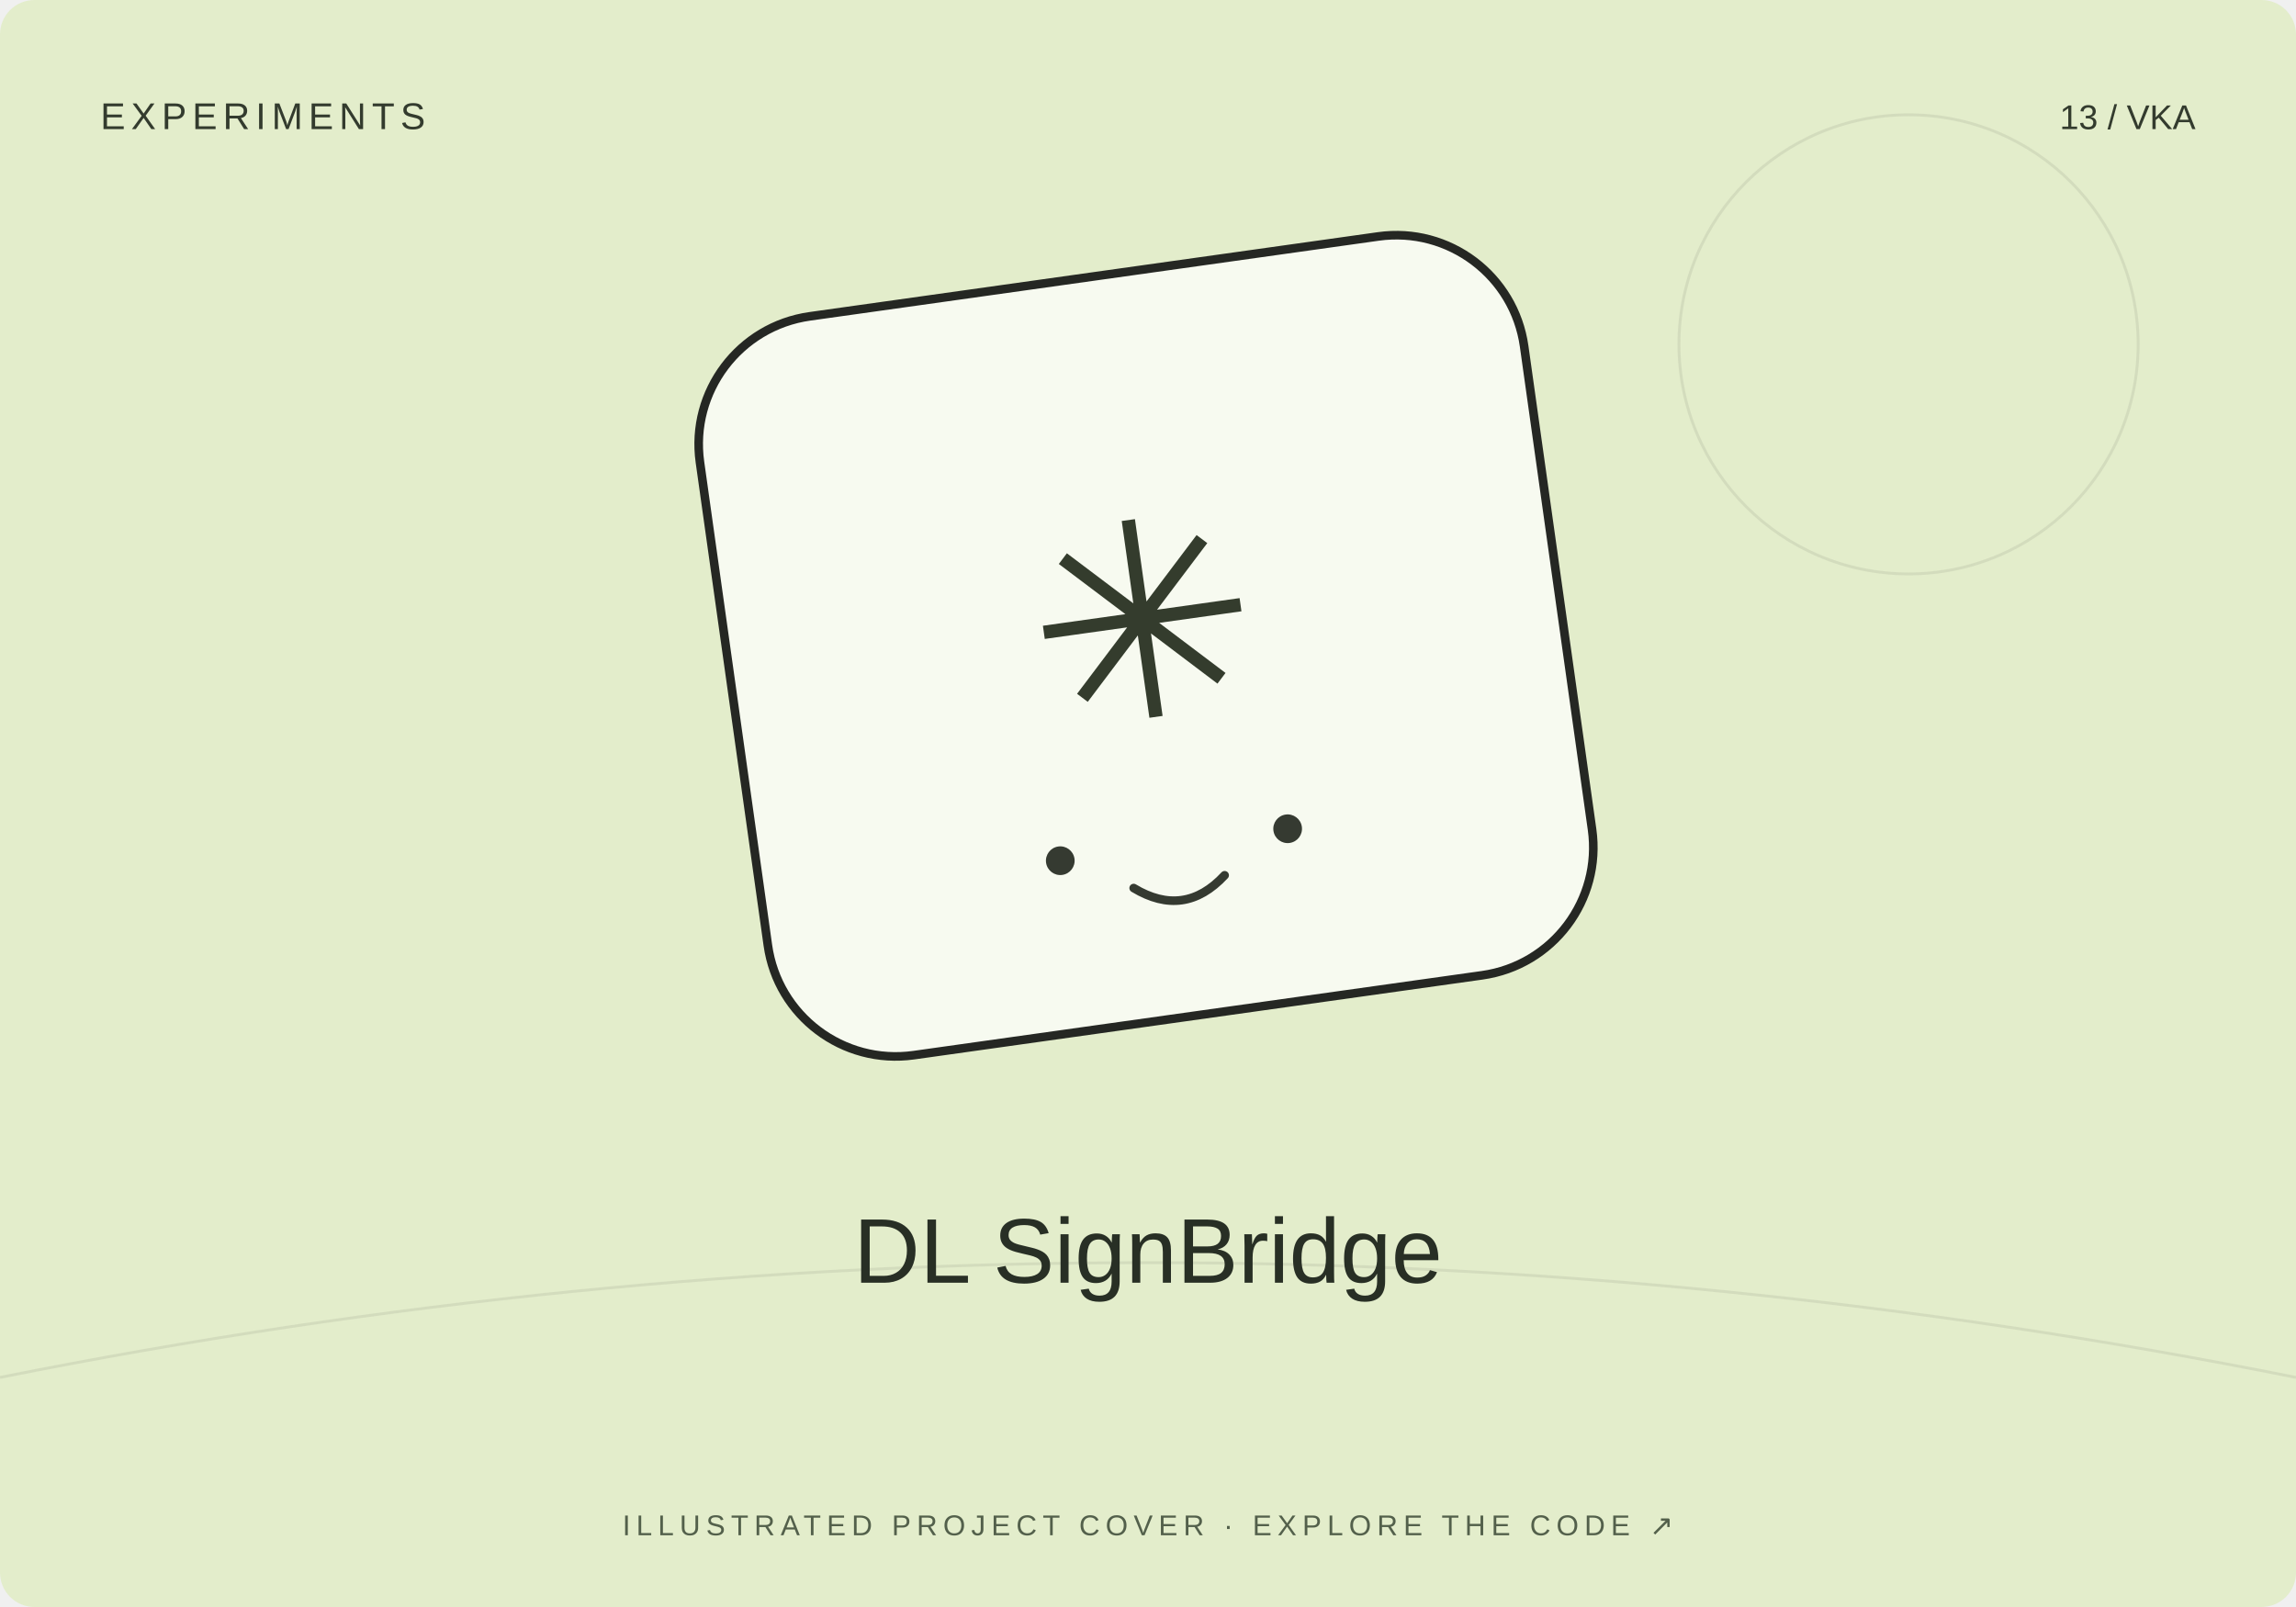
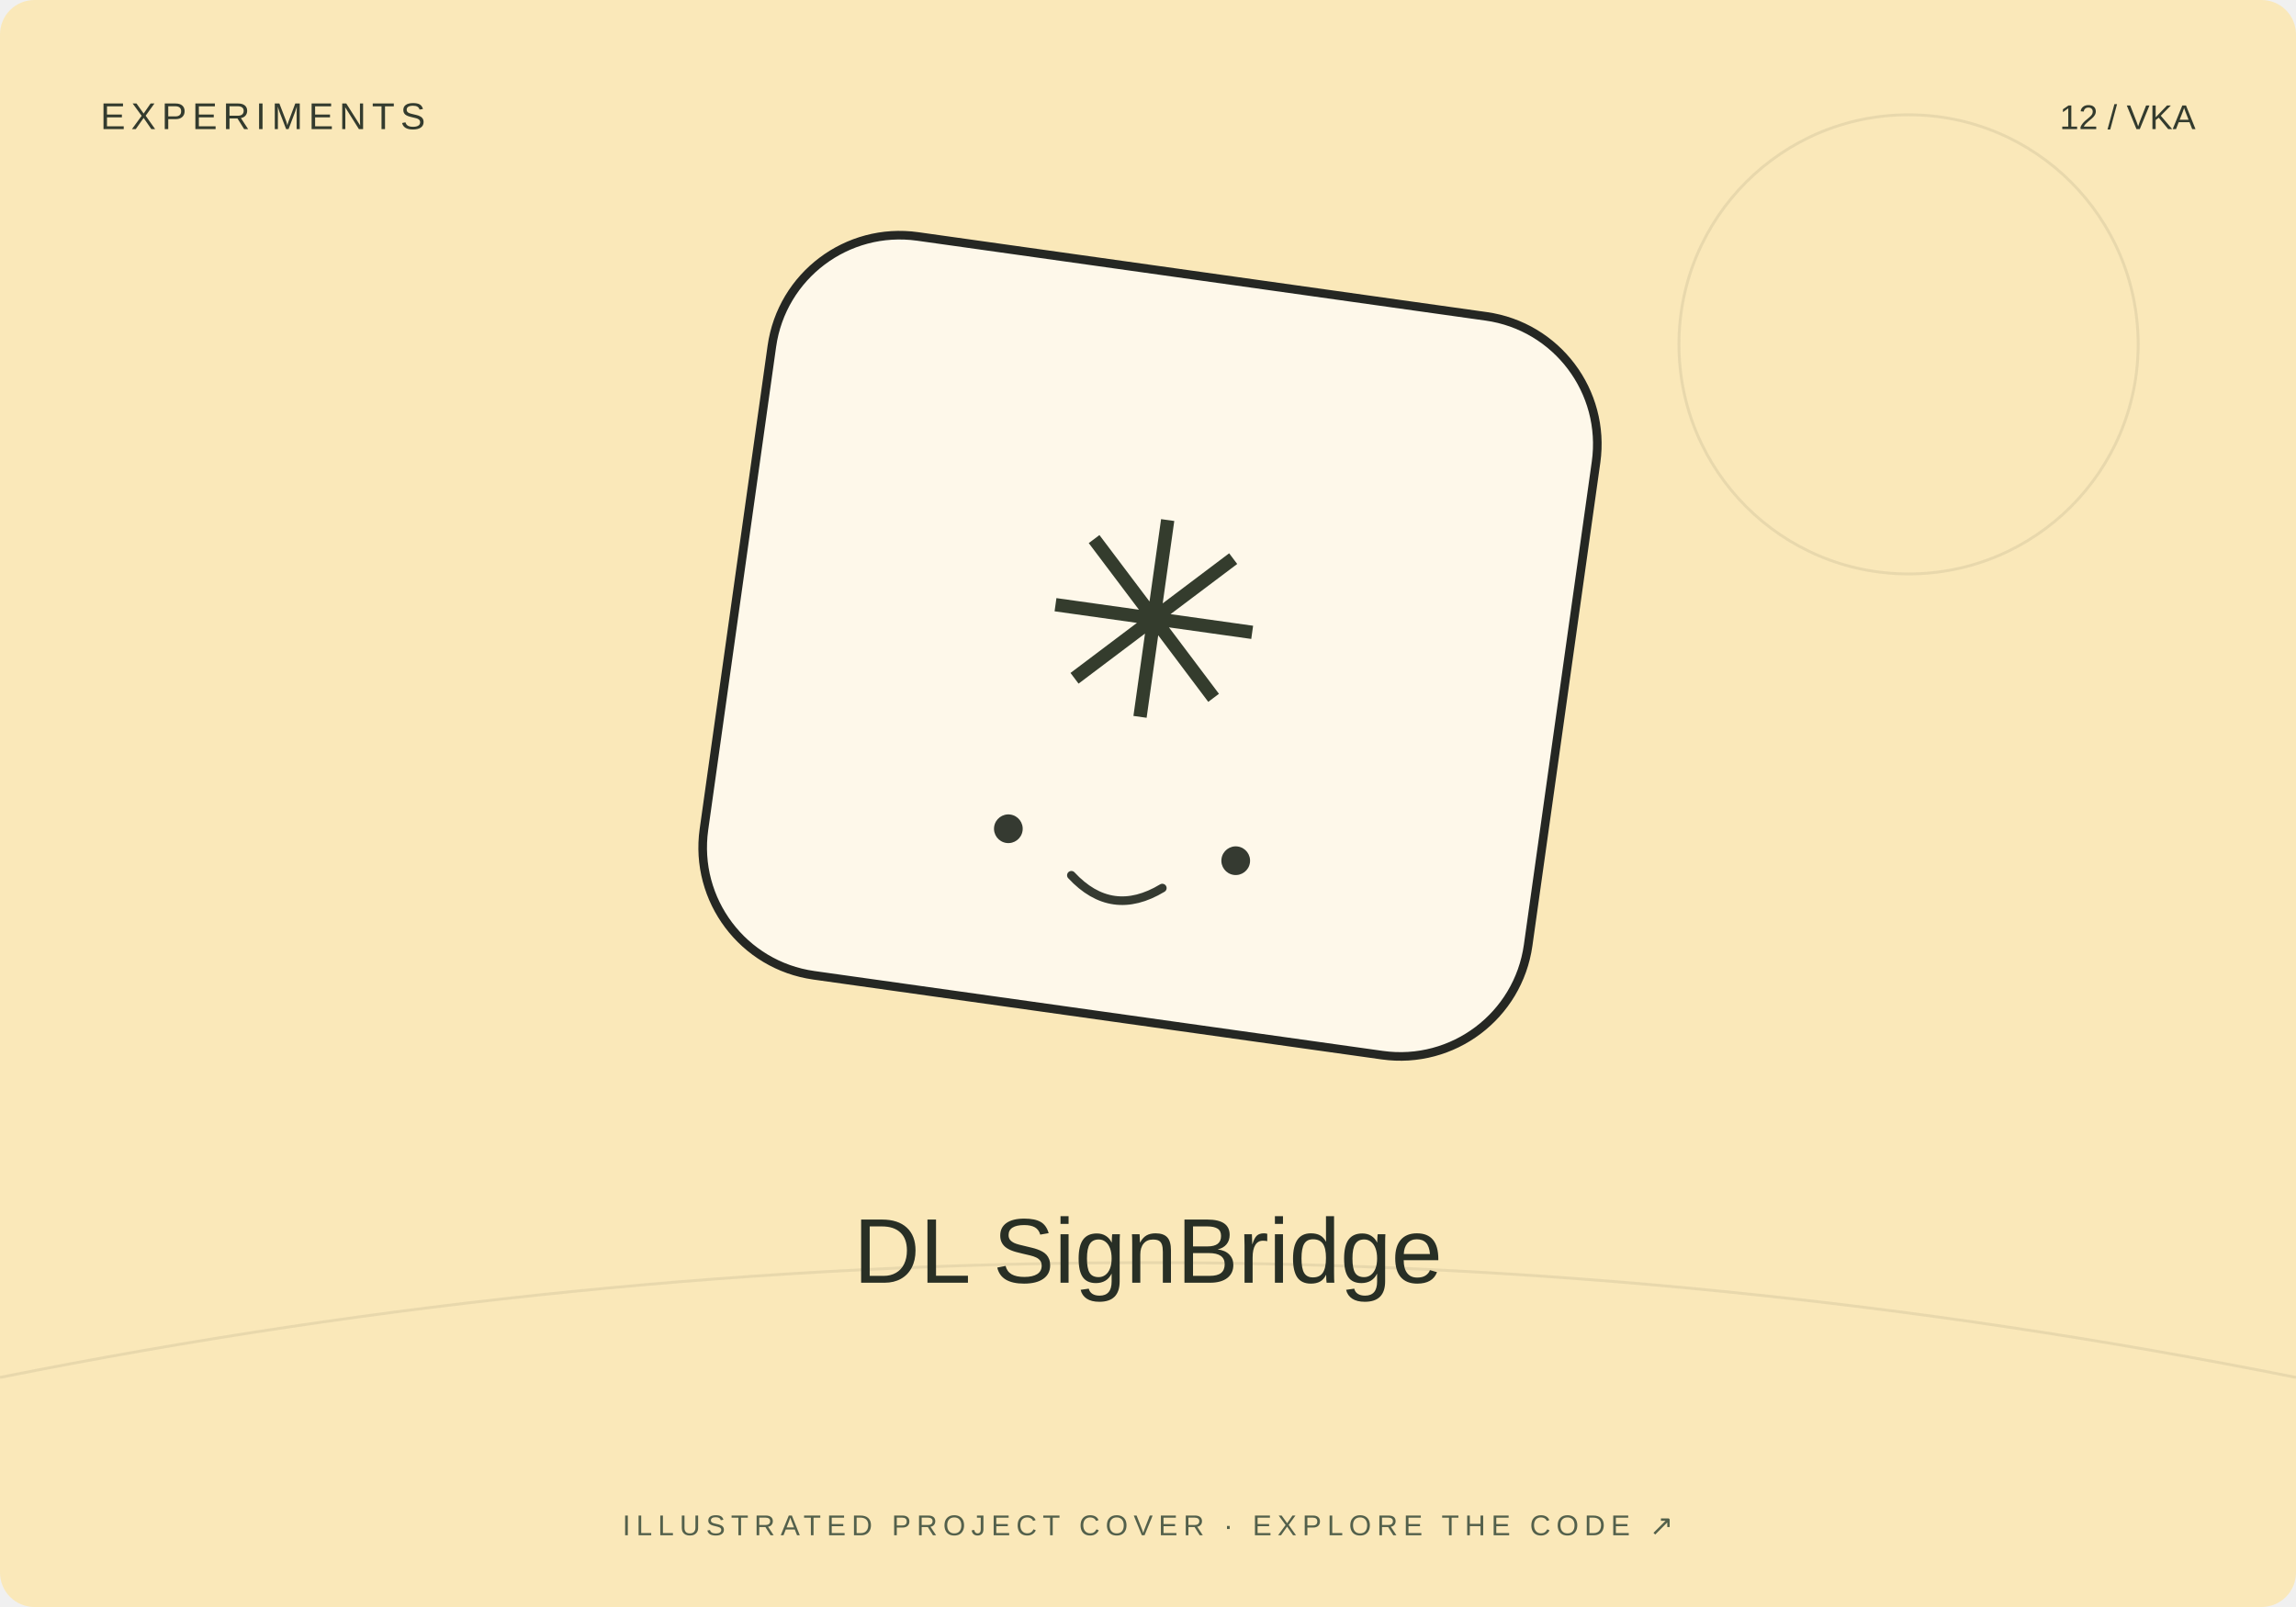
<svg xmlns="http://www.w3.org/2000/svg" width="800" height="560" viewBox="0 0 800 560">
-   <rect width="800" height="560" rx="12" fill="#e3edcb" />
+   <rect width="800" height="560" rx="12" fill="#fae8b9" />
  <path d="M0 480Q400 400 800 480" stroke="#20231f" stroke-opacity=".08" fill="none" />
  <circle cx="665" cy="120" r="80" fill="none" stroke="#20231f" stroke-opacity=".08" />
-   <g transform="translate(400 230) rotate(-8)">
+   <g transform="translate(400 230) rotate(8)">
    <rect x="-145" y="-135" width="290" height="260" rx="45" fill="#fff" fill-opacity=".7" stroke="#252723" stroke-width="3" />
    <text y="20" text-anchor="middle" font-family="Arial,sans-serif" font-size="95" fill="#343c2d">✳</text>
    <circle cx="-40" cy="65" r="5" fill="#353a31" />
    <circle cx="40" cy="65" r="5" fill="#353a31" />
    <path d="M-16 78q16 13 32 0" fill="none" stroke="#353a31" stroke-width="3" stroke-linecap="round" />
  </g>
  <text x="35" y="45" font-size="13" font-family="Arial,sans-serif" fill="#333b2e" letter-spacing="2">EXPERIMENTS</text>
-   <text x="765" y="45" text-anchor="end" font-size="12" font-family="Arial,sans-serif" fill="#333b2e">13 / VKA</text>
+   <text x="765" y="45" text-anchor="end" font-size="12" font-family="Arial,sans-serif" fill="#333b2e">12 / VKA</text>
  <text x="400" y="447" text-anchor="middle" font-family="Arial,sans-serif" font-size="32" fill="#282f25">DL SignBridge</text>
  <text x="400" y="535" text-anchor="middle" font-family="Arial,sans-serif" font-size="10" fill="#53604b" letter-spacing="2">ILLUSTRATED PROJECT COVER · EXPLORE THE CODE ↗</text>
</svg>
